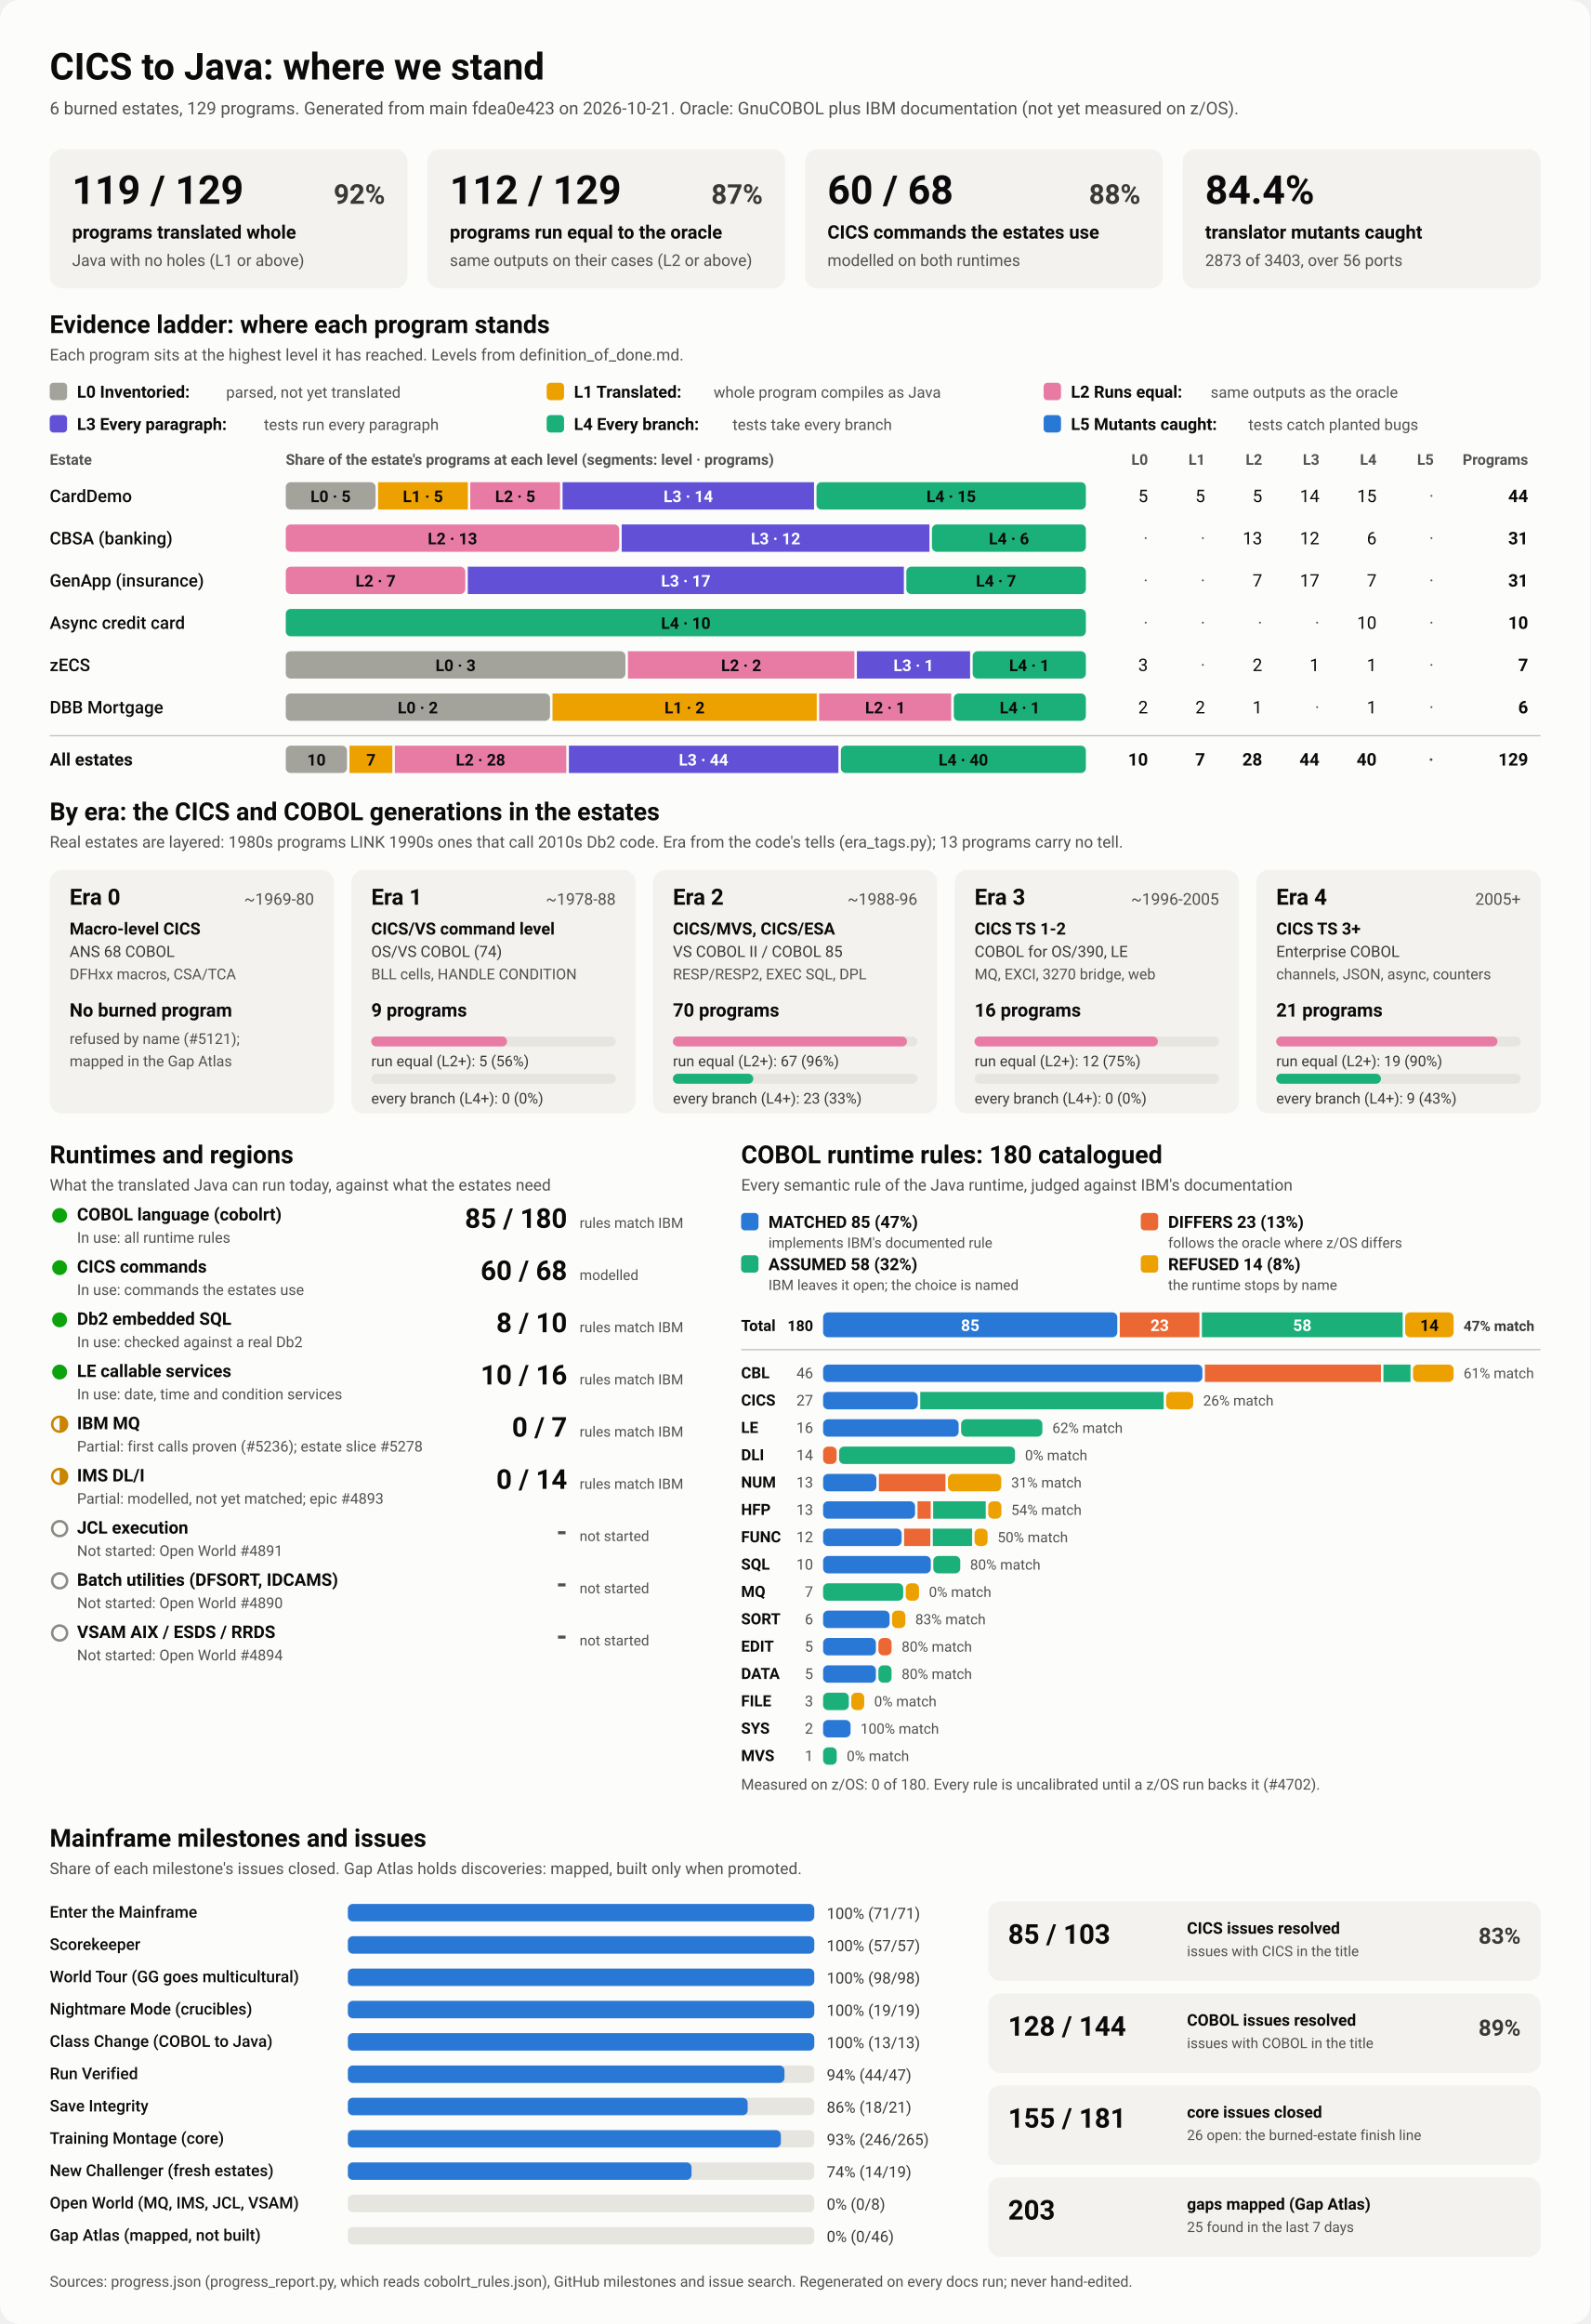
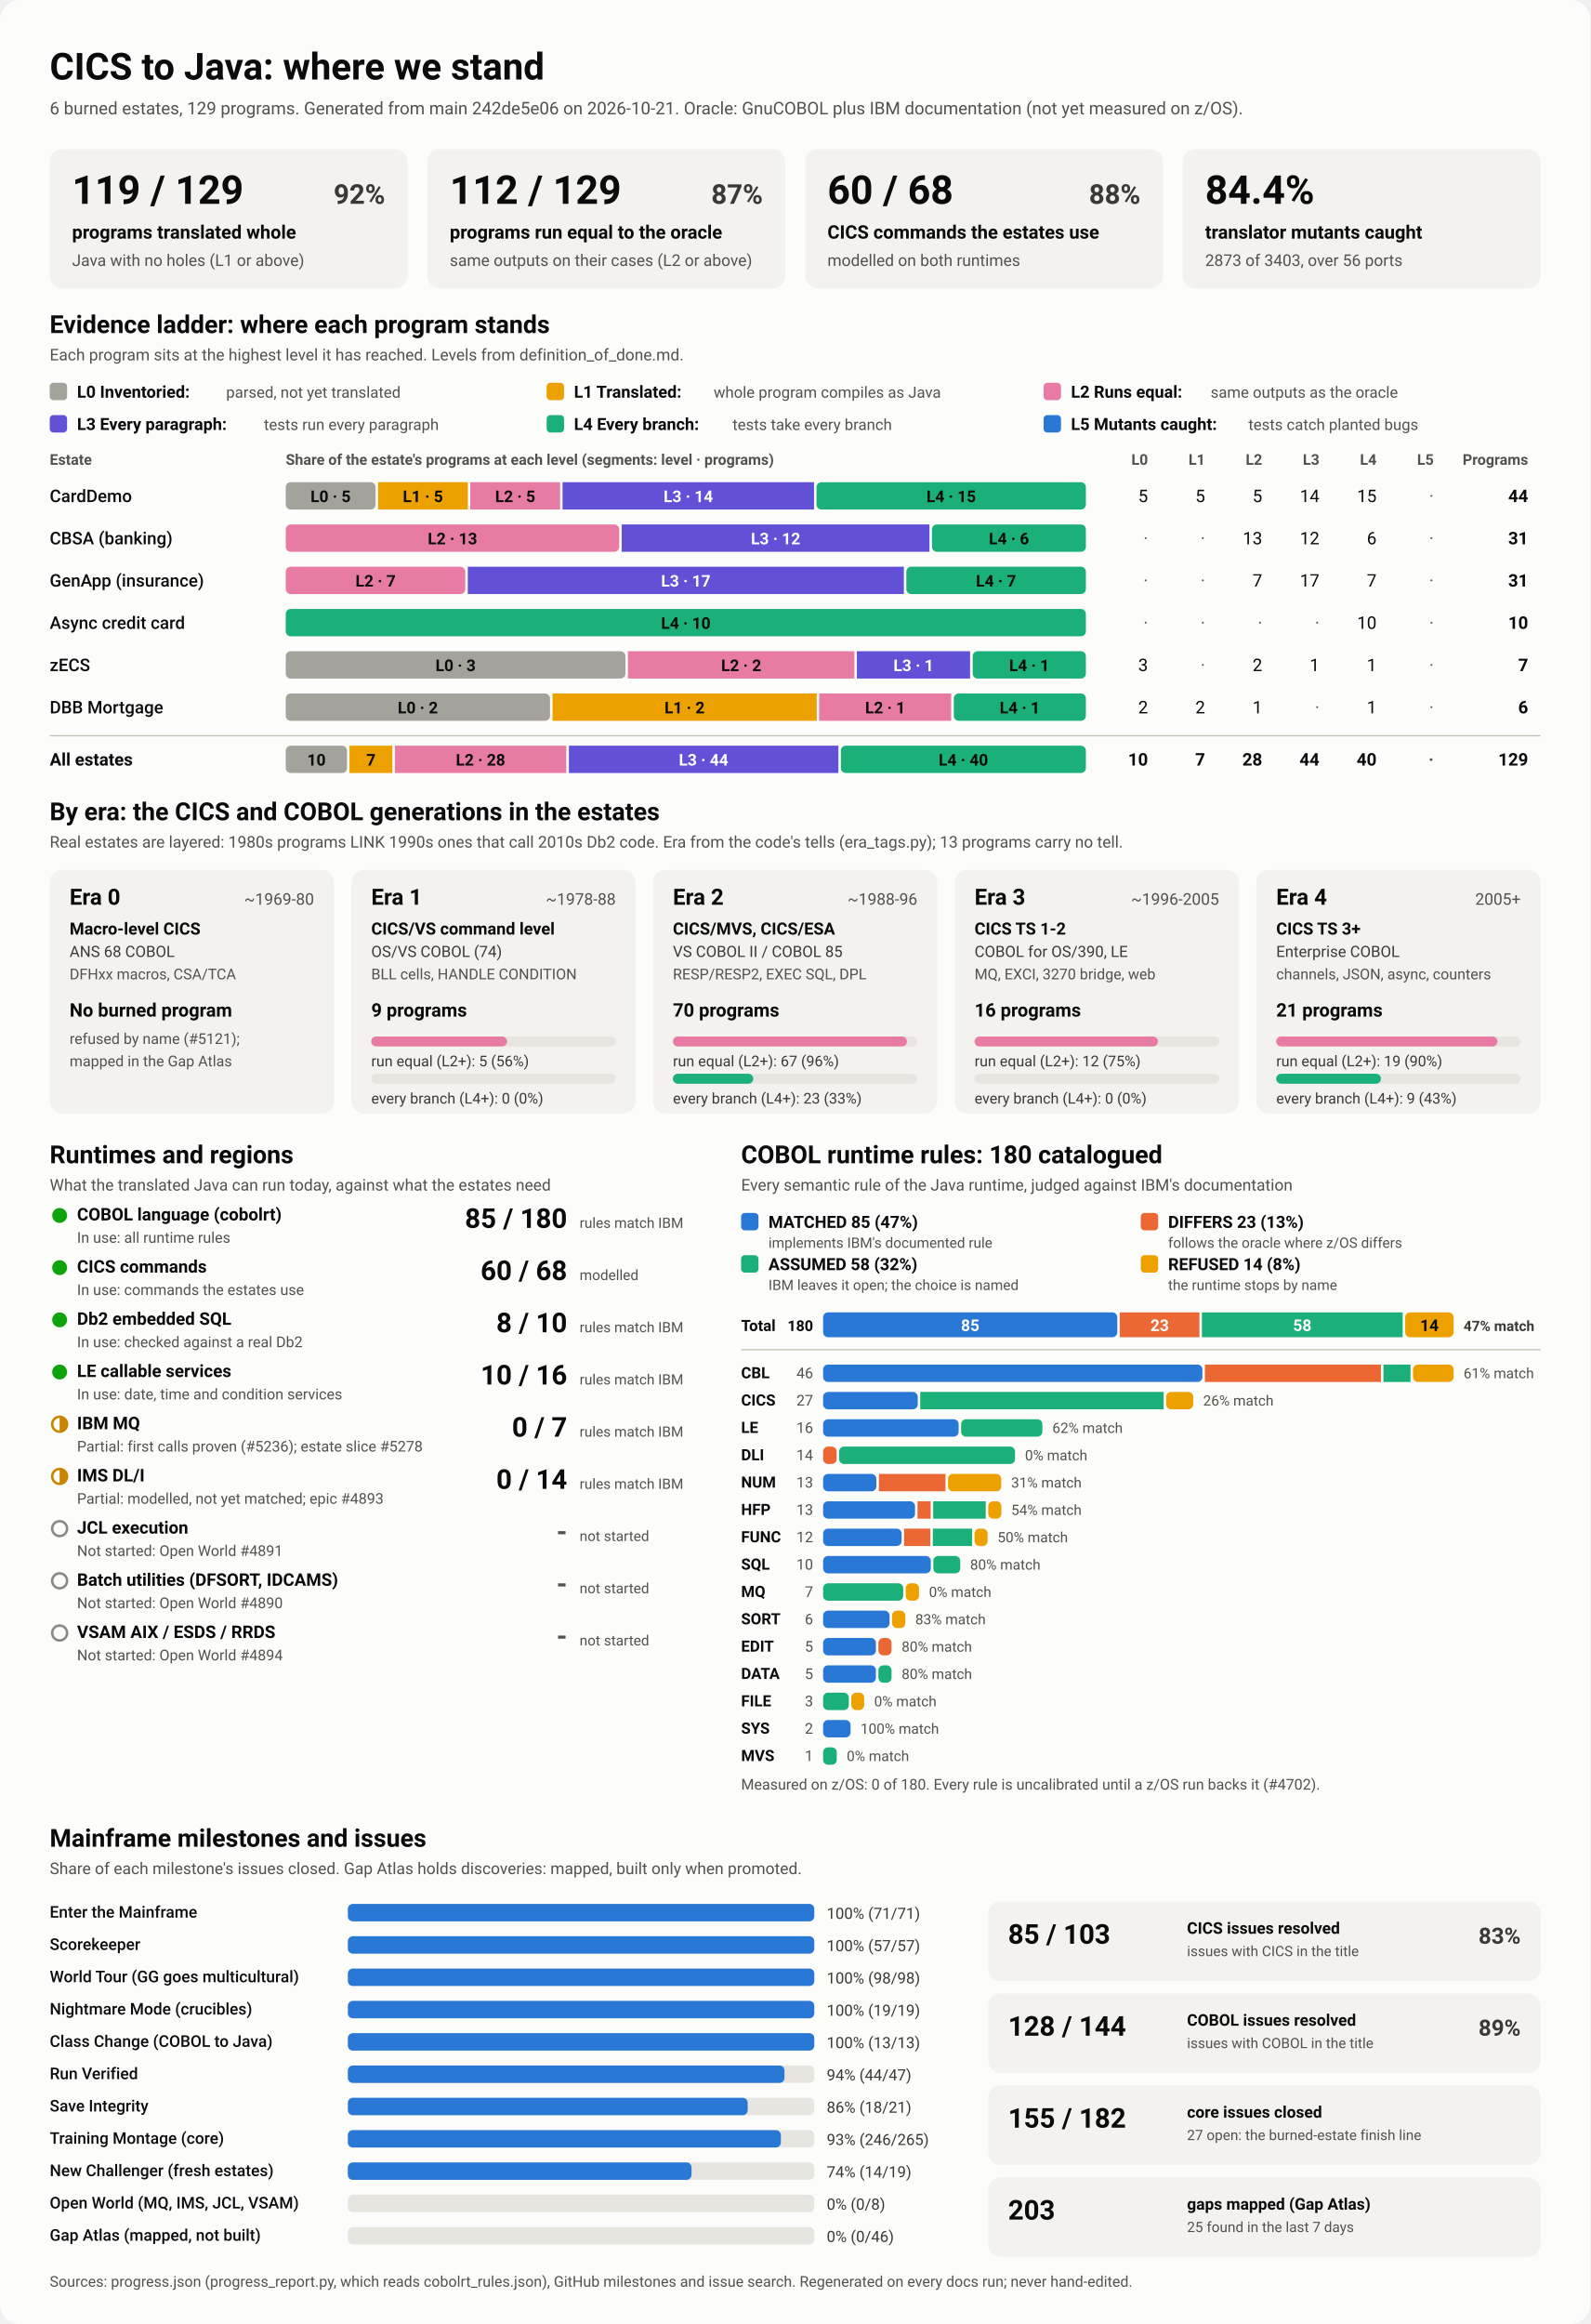
<svg xmlns="http://www.w3.org/2000/svg" viewBox="0 0 1280 1870" width="1280" height="1870" role="img" aria-labelledby="ttl">
  <style>
    svg { font-family: system-ui, -apple-system, 'Segoe UI', Roboto, Helvetica, Arial, sans-serif; }
    .bg { fill: #fcfcfb; }
    .card { fill: #f3f2ef; }
    .track { fill: #e6e5e0; }
    .rule { stroke: #c3c2b7; stroke-width: 1; }
    .t1 { fill: #0b0b0b; } .t2 { fill: #3a3936; } .t3 { fill: #52514e; }
    .on-dark { fill: #ffffff; } .on-light { fill: #0b0b0b; }
    .lv0 { fill: #a3a29b; } .lv1 { fill: #eda100; } .lv2 { fill: #e87ba4; } .lv3 { fill: #6250d6; } .lv4 { fill: #1baf7a; } .lv5 { fill: #2a78d6; } 
    .s0 { fill: #2a78d6; } .s1 { fill: #eb6834; } .s2 { fill: #1baf7a; } .s3 { fill: #eda100; } 
    .prog { fill: #2a78d6; }
    .st-good { fill: #0ca30c; } .st-warn { fill: none; stroke: #c98500; stroke-width: 2; }
    .st-warn-fill { fill: #c98500; } .st-none { fill: none; stroke: #8a8984; stroke-width: 2; }
    @media (prefers-color-scheme: dark) {
      .bg { fill: #1a1a19; } .card { fill: #242422; } .track { fill: #383835; } .rule { stroke: #52514e; }
      .t1 { fill: #f0efec; } .t2 { fill: #dddcd6; } .t3 { fill: #c3c2b7; }
      .on-light { fill: #0b0b0b; } .prog { fill: #3987e5; }
      .lv0 { fill: #6b6a64; } .lv1 { fill: #c98500; } .lv2 { fill: #d55181; } .lv3 { fill: #9085e9; } .lv4 { fill: #199e70; } .lv5 { fill: #3987e5; } 
      .s0 { fill: #3987e5; } .s1 { fill: #d95926; } .s2 { fill: #199e70; } .s3 { fill: #c98500; } 
    }
  </style>
  <rect class="bg" width="1280" height="1870" rx="16" />
  <text x="40.0" y="64.0" class="t1" font-size="30" font-weight="700" text-anchor="start">CICS to Java: where we stand</text>
-   <text x="40.0" y="92.0" class="t3" font-size="14" font-weight="400" text-anchor="start">6 burned estates, 129 programs. Generated from main fdea0e423 on 2026-10-21. Oracle: GnuCOBOL plus IBM documentation (not yet measured on z/OS).</text>
+   <text x="40.0" y="92.0" class="t3" font-size="14" font-weight="400" text-anchor="start">6 burned estates, 129 programs. Generated from main 242de5e06 on 2026-10-21. Oracle: GnuCOBOL plus IBM documentation (not yet measured on z/OS).</text>
  <rect x="40.0" y="120.0" width="288.0" height="112.0" rx="10" class="card" />
  <text x="58.0" y="164.0" class="t1" font-size="32" font-weight="700" text-anchor="start">119 / 129</text>
  <text x="310.0" y="164.0" class="t2" font-size="22" font-weight="600" text-anchor="end">92%</text>
  <text x="58.0" y="192.0" class="t1" font-size="15" font-weight="600" text-anchor="start">programs translated whole</text>
  <text x="58.0" y="214.0" class="t3" font-size="13" font-weight="400" text-anchor="start">Java with no holes (L1 or above)</text>
  <rect x="344.0" y="120.0" width="288.0" height="112.0" rx="10" class="card" />
  <text x="362.0" y="164.0" class="t1" font-size="32" font-weight="700" text-anchor="start">112 / 129</text>
  <text x="614.0" y="164.0" class="t2" font-size="22" font-weight="600" text-anchor="end">87%</text>
  <text x="362.0" y="192.0" class="t1" font-size="15" font-weight="600" text-anchor="start">programs run equal to the oracle</text>
  <text x="362.0" y="214.0" class="t3" font-size="13" font-weight="400" text-anchor="start">same outputs on their cases (L2 or above)</text>
  <rect x="648.0" y="120.0" width="288.0" height="112.0" rx="10" class="card" />
  <text x="666.0" y="164.0" class="t1" font-size="32" font-weight="700" text-anchor="start">60 / 68</text>
  <text x="918.0" y="164.0" class="t2" font-size="22" font-weight="600" text-anchor="end">88%</text>
  <text x="666.0" y="192.0" class="t1" font-size="15" font-weight="600" text-anchor="start">CICS commands the estates use</text>
  <text x="666.0" y="214.0" class="t3" font-size="13" font-weight="400" text-anchor="start">modelled on both runtimes</text>
  <rect x="952.0" y="120.0" width="288.0" height="112.0" rx="10" class="card" />
  <text x="970.0" y="164.0" class="t1" font-size="32" font-weight="700" text-anchor="start">84.4%</text>
  <text x="970.0" y="192.0" class="t1" font-size="15" font-weight="600" text-anchor="start">translator mutants caught</text>
  <text x="970.0" y="214.0" class="t3" font-size="13" font-weight="400" text-anchor="start">2873 of 3403, over 56 ports</text>
  <text x="40.0" y="268.0" class="t1" font-size="20" font-weight="700" text-anchor="start">Evidence ladder: where each program stands</text>
  <text x="40.0" y="290.0" class="t3" font-size="13" font-weight="400" text-anchor="start">Each program sits at the highest level it has reached. Levels from definition_of_done.md.</text>
  <rect x="40.0" y="308.0" width="14.0" height="14.0" rx="3" class="lv0" />
  <text x="62.0" y="320.0" class="t1" font-size="13.5" font-weight="600" text-anchor="start">L0 Inventoried:</text>
  <text x="182.0" y="320.0" class="t3" font-size="12.5" font-weight="400" text-anchor="start">parsed, not yet translated</text>
  <rect x="440.0" y="308.0" width="14.0" height="14.0" rx="3" class="lv1" />
  <text x="462.0" y="320.0" class="t1" font-size="13.5" font-weight="600" text-anchor="start">L1 Translated:</text>
  <text x="574.4" y="320.0" class="t3" font-size="12.5" font-weight="400" text-anchor="start">whole program compiles as Java</text>
  <rect x="840.0" y="308.0" width="14.0" height="14.0" rx="3" class="lv2" />
  <text x="862.0" y="320.0" class="t1" font-size="13.5" font-weight="600" text-anchor="start">L2 Runs equal:</text>
  <text x="974.4" y="320.0" class="t3" font-size="12.5" font-weight="400" text-anchor="start">same outputs as the oracle</text>
  <rect x="40.0" y="334.0" width="14.0" height="14.0" rx="3" class="lv3" />
  <text x="62.0" y="346.0" class="t1" font-size="13.5" font-weight="600" text-anchor="start">L3 Every paragraph:</text>
  <text x="212.4" y="346.0" class="t3" font-size="12.5" font-weight="400" text-anchor="start">tests run every paragraph</text>
  <rect x="440.0" y="334.0" width="14.0" height="14.0" rx="3" class="lv4" />
  <text x="462.0" y="346.0" class="t1" font-size="13.5" font-weight="600" text-anchor="start">L4 Every branch:</text>
  <text x="589.6" y="346.0" class="t3" font-size="12.5" font-weight="400" text-anchor="start">tests take every branch</text>
  <rect x="840.0" y="334.0" width="14.0" height="14.0" rx="3" class="lv5" />
  <text x="862.0" y="346.0" class="t1" font-size="13.5" font-weight="600" text-anchor="start">L5 Mutants caught:</text>
  <text x="1004.8" y="346.0" class="t3" font-size="12.5" font-weight="400" text-anchor="start">tests catch planted bugs</text>
  <text x="40.0" y="374.0" class="t3" font-size="12" font-weight="600" text-anchor="start">Estate</text>
  <text x="230.0" y="374.0" class="t3" font-size="12" font-weight="600" text-anchor="start">Share of the estate's programs at each level (segments: level · programs)</text>
  <text x="924.0" y="374.0" class="t3" font-size="12" font-weight="600" text-anchor="end">L0</text>
  <text x="970.0" y="374.0" class="t3" font-size="12" font-weight="600" text-anchor="end">L1</text>
  <text x="1016.0" y="374.0" class="t3" font-size="12" font-weight="600" text-anchor="end">L2</text>
  <text x="1062.0" y="374.0" class="t3" font-size="12" font-weight="600" text-anchor="end">L3</text>
  <text x="1108.0" y="374.0" class="t3" font-size="12" font-weight="600" text-anchor="end">L4</text>
  <text x="1154.0" y="374.0" class="t3" font-size="12" font-weight="600" text-anchor="end">L5</text>
  <text x="1230.0" y="374.0" class="t3" font-size="12" font-weight="600" text-anchor="end">Programs</text>
  <text x="40.0" y="404.0" class="t1" font-size="14" font-weight="500" text-anchor="start">CardDemo</text>
  <rect x="230.0" y="388.0" width="72.3" height="22.0" rx="4" class="lv0" />
  <text x="266.1" y="404.0" class="on-light" font-size="13" font-weight="600" text-anchor="middle">L0 · 5</text>
  <rect x="304.3" y="388.0" width="72.3" height="22.0" rx="0" class="lv1" />
  <text x="340.4" y="404.0" class="on-light" font-size="13" font-weight="600" text-anchor="middle">L1 · 5</text>
  <rect x="378.5" y="388.0" width="72.3" height="22.0" rx="0" class="lv2" />
  <text x="414.7" y="404.0" class="on-light" font-size="13" font-weight="600" text-anchor="middle">L2 · 5</text>
  <rect x="452.8" y="388.0" width="202.4" height="22.0" rx="0" class="lv3" />
  <text x="554.0" y="404.0" class="on-dark" font-size="13" font-weight="600" text-anchor="middle">L3 · 14</text>
  <rect x="657.2" y="388.0" width="216.8" height="22.0" rx="4" class="lv4" />
  <text x="765.6" y="404.0" class="on-light" font-size="13" font-weight="600" text-anchor="middle">L4 · 15</text>
  <text x="924.0" y="404.0" class="t1" font-size="14" font-weight="400" text-anchor="end">5</text>
  <text x="970.0" y="404.0" class="t1" font-size="14" font-weight="400" text-anchor="end">5</text>
  <text x="1016.0" y="404.0" class="t1" font-size="14" font-weight="400" text-anchor="end">5</text>
  <text x="1062.0" y="404.0" class="t1" font-size="14" font-weight="400" text-anchor="end">14</text>
  <text x="1108.0" y="404.0" class="t1" font-size="14" font-weight="400" text-anchor="end">15</text>
  <text x="1154.0" y="404.0" class="t3" font-size="14" font-weight="400" text-anchor="end">·</text>
  <text x="1230.0" y="404.0" class="t1" font-size="14" font-weight="700" text-anchor="end">44</text>
  <text x="40.0" y="438.0" class="t1" font-size="14" font-weight="500" text-anchor="start">CBSA (banking)</text>
  <rect x="230.0" y="422.0" width="268.4" height="22.0" rx="4" class="lv2" />
  <text x="364.2" y="438.0" class="on-light" font-size="13" font-weight="600" text-anchor="middle">L2 · 13</text>
  <rect x="500.4" y="422.0" width="247.7" height="22.0" rx="0" class="lv3" />
  <text x="624.3" y="438.0" class="on-dark" font-size="13" font-weight="600" text-anchor="middle">L3 · 12</text>
  <rect x="750.1" y="422.0" width="123.9" height="22.0" rx="4" class="lv4" />
  <text x="812.1" y="438.0" class="on-light" font-size="13" font-weight="600" text-anchor="middle">L4 · 6</text>
  <text x="924.0" y="438.0" class="t3" font-size="14" font-weight="400" text-anchor="end">·</text>
  <text x="970.0" y="438.0" class="t3" font-size="14" font-weight="400" text-anchor="end">·</text>
  <text x="1016.0" y="438.0" class="t1" font-size="14" font-weight="400" text-anchor="end">13</text>
  <text x="1062.0" y="438.0" class="t1" font-size="14" font-weight="400" text-anchor="end">12</text>
  <text x="1108.0" y="438.0" class="t1" font-size="14" font-weight="400" text-anchor="end">6</text>
  <text x="1154.0" y="438.0" class="t3" font-size="14" font-weight="400" text-anchor="end">·</text>
  <text x="1230.0" y="438.0" class="t1" font-size="14" font-weight="700" text-anchor="end">31</text>
  <text x="40.0" y="472.0" class="t1" font-size="14" font-weight="500" text-anchor="start">GenApp (insurance)</text>
  <rect x="230.0" y="456.0" width="144.5" height="22.0" rx="4" class="lv2" />
  <text x="302.3" y="472.0" class="on-light" font-size="13" font-weight="600" text-anchor="middle">L2 · 7</text>
  <rect x="376.5" y="456.0" width="351.0" height="22.0" rx="0" class="lv3" />
  <text x="552.0" y="472.0" class="on-dark" font-size="13" font-weight="600" text-anchor="middle">L3 · 17</text>
  <rect x="729.5" y="456.0" width="144.5" height="22.0" rx="4" class="lv4" />
  <text x="801.7" y="472.0" class="on-light" font-size="13" font-weight="600" text-anchor="middle">L4 · 7</text>
  <text x="924.0" y="472.0" class="t3" font-size="14" font-weight="400" text-anchor="end">·</text>
  <text x="970.0" y="472.0" class="t3" font-size="14" font-weight="400" text-anchor="end">·</text>
  <text x="1016.0" y="472.0" class="t1" font-size="14" font-weight="400" text-anchor="end">7</text>
  <text x="1062.0" y="472.0" class="t1" font-size="14" font-weight="400" text-anchor="end">17</text>
  <text x="1108.0" y="472.0" class="t1" font-size="14" font-weight="400" text-anchor="end">7</text>
  <text x="1154.0" y="472.0" class="t3" font-size="14" font-weight="400" text-anchor="end">·</text>
  <text x="1230.0" y="472.0" class="t1" font-size="14" font-weight="700" text-anchor="end">31</text>
  <text x="40.0" y="506.0" class="t1" font-size="14" font-weight="500" text-anchor="start">Async credit card</text>
  <rect x="230.0" y="490.0" width="644.0" height="22.0" rx="4" class="lv4" />
  <text x="552.0" y="506.0" class="on-light" font-size="13" font-weight="600" text-anchor="middle">L4 · 10</text>
  <text x="924.0" y="506.0" class="t3" font-size="14" font-weight="400" text-anchor="end">·</text>
  <text x="970.0" y="506.0" class="t3" font-size="14" font-weight="400" text-anchor="end">·</text>
  <text x="1016.0" y="506.0" class="t3" font-size="14" font-weight="400" text-anchor="end">·</text>
  <text x="1062.0" y="506.0" class="t3" font-size="14" font-weight="400" text-anchor="end">·</text>
  <text x="1108.0" y="506.0" class="t1" font-size="14" font-weight="400" text-anchor="end">10</text>
  <text x="1154.0" y="506.0" class="t3" font-size="14" font-weight="400" text-anchor="end">·</text>
  <text x="1230.0" y="506.0" class="t1" font-size="14" font-weight="700" text-anchor="end">10</text>
  <text x="40.0" y="540.0" class="t1" font-size="14" font-weight="500" text-anchor="start">zECS</text>
  <rect x="230.0" y="524.0" width="273.4" height="22.0" rx="4" class="lv0" />
  <text x="366.7" y="540.0" class="on-light" font-size="13" font-weight="600" text-anchor="middle">L0 · 3</text>
  <rect x="505.4" y="524.0" width="182.3" height="22.0" rx="0" class="lv2" />
  <text x="596.6" y="540.0" class="on-light" font-size="13" font-weight="600" text-anchor="middle">L2 · 2</text>
  <rect x="689.7" y="524.0" width="91.1" height="22.0" rx="0" class="lv3" />
  <text x="735.3" y="540.0" class="on-dark" font-size="13" font-weight="600" text-anchor="middle">L3 · 1</text>
  <rect x="782.9" y="524.0" width="91.1" height="22.0" rx="4" class="lv4" />
  <text x="828.4" y="540.0" class="on-light" font-size="13" font-weight="600" text-anchor="middle">L4 · 1</text>
  <text x="924.0" y="540.0" class="t1" font-size="14" font-weight="400" text-anchor="end">3</text>
  <text x="970.0" y="540.0" class="t3" font-size="14" font-weight="400" text-anchor="end">·</text>
  <text x="1016.0" y="540.0" class="t1" font-size="14" font-weight="400" text-anchor="end">2</text>
  <text x="1062.0" y="540.0" class="t1" font-size="14" font-weight="400" text-anchor="end">1</text>
  <text x="1108.0" y="540.0" class="t1" font-size="14" font-weight="400" text-anchor="end">1</text>
  <text x="1154.0" y="540.0" class="t3" font-size="14" font-weight="400" text-anchor="end">·</text>
  <text x="1230.0" y="540.0" class="t1" font-size="14" font-weight="700" text-anchor="end">7</text>
  <text x="40.0" y="574.0" class="t1" font-size="14" font-weight="500" text-anchor="start">DBB Mortgage</text>
  <rect x="230.0" y="558.0" width="212.7" height="22.0" rx="4" class="lv0" />
  <text x="336.3" y="574.0" class="on-light" font-size="13" font-weight="600" text-anchor="middle">L0 · 2</text>
  <rect x="444.7" y="558.0" width="212.7" height="22.0" rx="0" class="lv1" />
  <text x="551.0" y="574.0" class="on-light" font-size="13" font-weight="600" text-anchor="middle">L1 · 2</text>
  <rect x="659.3" y="558.0" width="106.3" height="22.0" rx="0" class="lv2" />
  <text x="712.5" y="574.0" class="on-light" font-size="13" font-weight="600" text-anchor="middle">L2 · 1</text>
  <rect x="767.7" y="558.0" width="106.3" height="22.0" rx="4" class="lv4" />
  <text x="820.8" y="574.0" class="on-light" font-size="13" font-weight="600" text-anchor="middle">L4 · 1</text>
  <text x="924.0" y="574.0" class="t1" font-size="14" font-weight="400" text-anchor="end">2</text>
  <text x="970.0" y="574.0" class="t1" font-size="14" font-weight="400" text-anchor="end">2</text>
  <text x="1016.0" y="574.0" class="t1" font-size="14" font-weight="400" text-anchor="end">1</text>
  <text x="1062.0" y="574.0" class="t3" font-size="14" font-weight="400" text-anchor="end">·</text>
  <text x="1108.0" y="574.0" class="t1" font-size="14" font-weight="400" text-anchor="end">1</text>
  <text x="1154.0" y="574.0" class="t3" font-size="14" font-weight="400" text-anchor="end">·</text>
  <text x="1230.0" y="574.0" class="t1" font-size="14" font-weight="700" text-anchor="end">6</text>
  <line x1="40" x2="1240" y1="592" y2="592" class="rule" />
  <text x="40.0" y="616.0" class="t1" font-size="14" font-weight="700" text-anchor="start">All estates</text>
  <rect x="230.0" y="600.0" width="49.3" height="22.0" rx="4" class="lv0" />
  <text x="254.7" y="616.0" class="on-light" font-size="13" font-weight="600" text-anchor="middle">10</text>
  <rect x="281.3" y="600.0" width="34.5" height="22.0" rx="0" class="lv1" />
  <text x="298.6" y="616.0" class="on-light" font-size="13" font-weight="600" text-anchor="middle">7</text>
  <rect x="317.8" y="600.0" width="138.0" height="22.0" rx="0" class="lv2" />
  <text x="386.8" y="616.0" class="on-light" font-size="13" font-weight="600" text-anchor="middle">L2 · 28</text>
  <rect x="457.9" y="600.0" width="216.9" height="22.0" rx="0" class="lv3" />
  <text x="566.3" y="616.0" class="on-dark" font-size="13" font-weight="600" text-anchor="middle">L3 · 44</text>
  <rect x="676.8" y="600.0" width="197.2" height="22.0" rx="4" class="lv4" />
  <text x="775.4" y="616.0" class="on-light" font-size="13" font-weight="600" text-anchor="middle">L4 · 40</text>
  <text x="924.0" y="616.0" class="t1" font-size="14" font-weight="700" text-anchor="end">10</text>
  <text x="970.0" y="616.0" class="t1" font-size="14" font-weight="700" text-anchor="end">7</text>
  <text x="1016.0" y="616.0" class="t1" font-size="14" font-weight="700" text-anchor="end">28</text>
  <text x="1062.0" y="616.0" class="t1" font-size="14" font-weight="700" text-anchor="end">44</text>
  <text x="1108.0" y="616.0" class="t1" font-size="14" font-weight="700" text-anchor="end">40</text>
  <text x="1154.0" y="616.0" class="t3" font-size="14" font-weight="700" text-anchor="end">·</text>
  <text x="1230.0" y="616.0" class="t1" font-size="14" font-weight="700" text-anchor="end">129</text>
  <text x="40.0" y="660.0" class="t1" font-size="20" font-weight="700" text-anchor="start">By era: the CICS and COBOL generations in the estates</text>
  <text x="40.0" y="682.0" class="t3" font-size="13" font-weight="400" text-anchor="start">Real estates are layered: 1980s programs LINK 1990s ones that call 2010s Db2 code. Era from the code's tells (era_tags.py); 13 programs carry no tell.</text>
  <rect x="40.0" y="700.0" width="228.8" height="196.0" rx="10" class="card" />
  <text x="56.0" y="728.0" class="t1" font-size="18" font-weight="700" text-anchor="start">Era 0</text>
  <text x="252.8" y="728.0" class="t3" font-size="13" font-weight="400" text-anchor="end">~1969-80</text>
  <text x="56.0" y="752.0" class="t1" font-size="13.5" font-weight="600" text-anchor="start">Macro-level CICS</text>
  <text x="56.0" y="770.0" class="t2" font-size="12.5" font-weight="400" text-anchor="start">ANS 68 COBOL</text>
  <text x="56.0" y="788.0" class="t3" font-size="12" font-weight="400" text-anchor="start">DFHxx macros, CSA/TCA</text>
  <text x="56.0" y="818.0" class="t1" font-size="15" font-weight="700" text-anchor="start">No burned program</text>
  <text x="56.0" y="840.0" class="t3" font-size="12" font-weight="400" text-anchor="start">refused by name (#5121);</text>
  <text x="56.0" y="858.0" class="t3" font-size="12" font-weight="400" text-anchor="start">mapped in the Gap Atlas</text>
  <rect x="282.8" y="700.0" width="228.8" height="196.0" rx="10" class="card" />
  <text x="298.8" y="728.0" class="t1" font-size="18" font-weight="700" text-anchor="start">Era 1</text>
  <text x="495.6" y="728.0" class="t3" font-size="13" font-weight="400" text-anchor="end">~1978-88</text>
  <text x="298.8" y="752.0" class="t1" font-size="13.5" font-weight="600" text-anchor="start">CICS/VS command level</text>
  <text x="298.8" y="770.0" class="t2" font-size="12.5" font-weight="400" text-anchor="start">OS/VS COBOL (74)</text>
  <text x="298.8" y="788.0" class="t3" font-size="12" font-weight="400" text-anchor="start">BLL cells, HANDLE CONDITION</text>
  <text x="298.8" y="818.0" class="t1" font-size="15" font-weight="700" text-anchor="start">9 programs</text>
  <rect x="298.8" y="834.0" width="196.8" height="8.0" rx="4" class="track" />
  <rect x="298.8" y="834.0" width="109.3" height="8.0" rx="4" class="lv2" />
  <text x="298.8" y="858.0" class="t2" font-size="12" font-weight="400" text-anchor="start">run equal (L2+): 5 (56%)</text>
  <rect x="298.8" y="864.0" width="196.8" height="8.0" rx="4" class="track" />
  <text x="298.8" y="888.0" class="t2" font-size="12" font-weight="400" text-anchor="start">every branch (L4+): 0 (0%)</text>
  <rect x="525.6" y="700.0" width="228.8" height="196.0" rx="10" class="card" />
  <text x="541.6" y="728.0" class="t1" font-size="18" font-weight="700" text-anchor="start">Era 2</text>
  <text x="738.4" y="728.0" class="t3" font-size="13" font-weight="400" text-anchor="end">~1988-96</text>
  <text x="541.6" y="752.0" class="t1" font-size="13.5" font-weight="600" text-anchor="start">CICS/MVS, CICS/ESA</text>
  <text x="541.6" y="770.0" class="t2" font-size="12.5" font-weight="400" text-anchor="start">VS COBOL II / COBOL 85</text>
  <text x="541.6" y="788.0" class="t3" font-size="12" font-weight="400" text-anchor="start">RESP/RESP2, EXEC SQL, DPL</text>
  <text x="541.6" y="818.0" class="t1" font-size="15" font-weight="700" text-anchor="start">70 programs</text>
  <rect x="541.6" y="834.0" width="196.8" height="8.0" rx="4" class="track" />
  <rect x="541.6" y="834.0" width="188.4" height="8.0" rx="4" class="lv2" />
  <text x="541.6" y="858.0" class="t2" font-size="12" font-weight="400" text-anchor="start">run equal (L2+): 67 (96%)</text>
  <rect x="541.6" y="864.0" width="196.8" height="8.0" rx="4" class="track" />
  <rect x="541.6" y="864.0" width="64.7" height="8.0" rx="4" class="lv4" />
  <text x="541.6" y="888.0" class="t2" font-size="12" font-weight="400" text-anchor="start">every branch (L4+): 23 (33%)</text>
  <rect x="768.4" y="700.0" width="228.8" height="196.0" rx="10" class="card" />
  <text x="784.4" y="728.0" class="t1" font-size="18" font-weight="700" text-anchor="start">Era 3</text>
  <text x="981.2" y="728.0" class="t3" font-size="13" font-weight="400" text-anchor="end">~1996-2005</text>
  <text x="784.4" y="752.0" class="t1" font-size="13.5" font-weight="600" text-anchor="start">CICS TS 1-2</text>
  <text x="784.4" y="770.0" class="t2" font-size="12.5" font-weight="400" text-anchor="start">COBOL for OS/390, LE</text>
  <text x="784.4" y="788.0" class="t3" font-size="12" font-weight="400" text-anchor="start">MQ, EXCI, 3270 bridge, web</text>
  <text x="784.4" y="818.0" class="t1" font-size="15" font-weight="700" text-anchor="start">16 programs</text>
  <rect x="784.4" y="834.0" width="196.8" height="8.0" rx="4" class="track" />
  <rect x="784.4" y="834.0" width="147.6" height="8.0" rx="4" class="lv2" />
  <text x="784.4" y="858.0" class="t2" font-size="12" font-weight="400" text-anchor="start">run equal (L2+): 12 (75%)</text>
  <rect x="784.4" y="864.0" width="196.8" height="8.0" rx="4" class="track" />
  <text x="784.4" y="888.0" class="t2" font-size="12" font-weight="400" text-anchor="start">every branch (L4+): 0 (0%)</text>
  <rect x="1011.2" y="700.0" width="228.8" height="196.0" rx="10" class="card" />
  <text x="1027.2" y="728.0" class="t1" font-size="18" font-weight="700" text-anchor="start">Era 4</text>
  <text x="1224.0" y="728.0" class="t3" font-size="13" font-weight="400" text-anchor="end">2005+</text>
  <text x="1027.2" y="752.0" class="t1" font-size="13.5" font-weight="600" text-anchor="start">CICS TS 3+</text>
  <text x="1027.2" y="770.0" class="t2" font-size="12.5" font-weight="400" text-anchor="start">Enterprise COBOL</text>
  <text x="1027.2" y="788.0" class="t3" font-size="12" font-weight="400" text-anchor="start">channels, JSON, async, counters</text>
  <text x="1027.2" y="818.0" class="t1" font-size="15" font-weight="700" text-anchor="start">21 programs</text>
  <rect x="1027.2" y="834.0" width="196.8" height="8.0" rx="4" class="track" />
  <rect x="1027.2" y="834.0" width="178.1" height="8.0" rx="4" class="lv2" />
  <text x="1027.2" y="858.0" class="t2" font-size="12" font-weight="400" text-anchor="start">run equal (L2+): 19 (90%)</text>
  <rect x="1027.2" y="864.0" width="196.8" height="8.0" rx="4" class="track" />
  <rect x="1027.2" y="864.0" width="84.3" height="8.0" rx="4" class="lv4" />
  <text x="1027.2" y="888.0" class="t2" font-size="12" font-weight="400" text-anchor="start">every branch (L4+): 9 (43%)</text>
  <text x="40.0" y="936.0" class="t1" font-size="20" font-weight="700" text-anchor="start">Runtimes and regions</text>
  <text x="40.0" y="958.0" class="t3" font-size="13" font-weight="400" text-anchor="start">What the translated Java can run today, against what the estates need</text>
  <circle cx="48" cy="978" r="6" class="st-good" />
  <text x="62.0" y="982.0" class="t1" font-size="14" font-weight="600" text-anchor="start">COBOL language (cobolrt)</text>
  <text x="62.0" y="1000.0" class="t3" font-size="12" font-weight="400" text-anchor="start">In use: all runtime rules</text>
  <text x="456.5" y="988.0" class="t1" font-size="22" font-weight="700" text-anchor="end">85 / 180</text>
  <text x="466.5" y="988.0" class="t3" font-size="11.5" font-weight="400" text-anchor="start">rules match IBM</text>
  <circle cx="48" cy="1020" r="6" class="st-good" />
  <text x="62.0" y="1024.0" class="t1" font-size="14" font-weight="600" text-anchor="start">CICS commands</text>
  <text x="62.0" y="1042.0" class="t3" font-size="12" font-weight="400" text-anchor="start">In use: commands the estates use</text>
  <text x="456.5" y="1030.0" class="t1" font-size="22" font-weight="700" text-anchor="end">60 / 68</text>
  <text x="466.5" y="1030.0" class="t3" font-size="11.5" font-weight="400" text-anchor="start">modelled</text>
  <circle cx="48" cy="1062" r="6" class="st-good" />
  <text x="62.0" y="1066.0" class="t1" font-size="14" font-weight="600" text-anchor="start">Db2 embedded SQL</text>
  <text x="62.0" y="1084.0" class="t3" font-size="12" font-weight="400" text-anchor="start">In use: checked against a real Db2</text>
  <text x="456.5" y="1072.0" class="t1" font-size="22" font-weight="700" text-anchor="end">8 / 10</text>
  <text x="466.5" y="1072.0" class="t3" font-size="11.5" font-weight="400" text-anchor="start">rules match IBM</text>
  <circle cx="48" cy="1104" r="6" class="st-good" />
  <text x="62.0" y="1108.0" class="t1" font-size="14" font-weight="600" text-anchor="start">LE callable services</text>
  <text x="62.0" y="1126.0" class="t3" font-size="12" font-weight="400" text-anchor="start">In use: date, time and condition services</text>
  <text x="456.5" y="1114.0" class="t1" font-size="22" font-weight="700" text-anchor="end">10 / 16</text>
  <text x="466.5" y="1114.0" class="t3" font-size="11.5" font-weight="400" text-anchor="start">rules match IBM</text>
  <circle cx="48" cy="1146" r="6" class="st-warn" />
  <path d="M 48 1140 A 6 6 0 0 1 48 1152 Z" class="st-warn-fill" />
  <text x="62.0" y="1150.0" class="t1" font-size="14" font-weight="600" text-anchor="start">IBM MQ</text>
  <text x="62.0" y="1168.0" class="t3" font-size="12" font-weight="400" text-anchor="start">Partial: first calls proven (#5236); estate slice #5278</text>
  <text x="456.5" y="1156.0" class="t1" font-size="22" font-weight="700" text-anchor="end">0 / 7</text>
  <text x="466.5" y="1156.0" class="t3" font-size="11.5" font-weight="400" text-anchor="start">rules match IBM</text>
  <circle cx="48" cy="1188" r="6" class="st-warn" />
  <path d="M 48 1182 A 6 6 0 0 1 48 1194 Z" class="st-warn-fill" />
  <text x="62.0" y="1192.0" class="t1" font-size="14" font-weight="600" text-anchor="start">IMS DL/I</text>
  <text x="62.0" y="1210.0" class="t3" font-size="12" font-weight="400" text-anchor="start">Partial: modelled, not yet matched; epic #4893</text>
  <text x="456.5" y="1198.0" class="t1" font-size="22" font-weight="700" text-anchor="end">0 / 14</text>
  <text x="466.5" y="1198.0" class="t3" font-size="11.5" font-weight="400" text-anchor="start">rules match IBM</text>
  <circle cx="48" cy="1230" r="6" class="st-none" />
  <text x="62.0" y="1234.0" class="t1" font-size="14" font-weight="600" text-anchor="start">JCL execution</text>
  <text x="62.0" y="1252.0" class="t3" font-size="12" font-weight="400" text-anchor="start">Not started: Open World #4891</text>
  <text x="456.5" y="1240.0" class="t3" font-size="22" font-weight="700" text-anchor="end">-</text>
  <text x="466.5" y="1240.0" class="t3" font-size="11.5" font-weight="400" text-anchor="start">not started</text>
  <circle cx="48" cy="1272" r="6" class="st-none" />
  <text x="62.0" y="1276.0" class="t1" font-size="14" font-weight="600" text-anchor="start">Batch utilities (DFSORT, IDCAMS)</text>
  <text x="62.0" y="1294.0" class="t3" font-size="12" font-weight="400" text-anchor="start">Not started: Open World #4890</text>
  <text x="456.5" y="1282.0" class="t3" font-size="22" font-weight="700" text-anchor="end">-</text>
  <text x="466.5" y="1282.0" class="t3" font-size="11.5" font-weight="400" text-anchor="start">not started</text>
  <circle cx="48" cy="1314" r="6" class="st-none" />
  <text x="62.0" y="1318.0" class="t1" font-size="14" font-weight="600" text-anchor="start">VSAM AIX / ESDS / RRDS</text>
  <text x="62.0" y="1336.0" class="t3" font-size="12" font-weight="400" text-anchor="start">Not started: Open World #4894</text>
  <text x="456.5" y="1324.0" class="t3" font-size="22" font-weight="700" text-anchor="end">-</text>
  <text x="466.5" y="1324.0" class="t3" font-size="11.5" font-weight="400" text-anchor="start">not started</text>
  <text x="596.5" y="936.0" class="t1" font-size="20" font-weight="700" text-anchor="start">COBOL runtime rules: 180 catalogued</text>
  <text x="596.5" y="958.0" class="t3" font-size="13" font-weight="400" text-anchor="start">Every semantic rule of the Java runtime, judged against IBM's documentation</text>
  <rect x="596.5" y="976.0" width="14.0" height="14.0" rx="3" class="s0" />
  <text x="618.5" y="988.0" class="t1" font-size="13.5" font-weight="600" text-anchor="start">MATCHED  85 (47%)</text>
  <text x="618.5" y="1004.0" class="t3" font-size="11.5" font-weight="400" text-anchor="start">implements IBM's documented rule</text>
  <rect x="918.2" y="976.0" width="14.0" height="14.0" rx="3" class="s1" />
  <text x="940.2" y="988.0" class="t1" font-size="13.5" font-weight="600" text-anchor="start">DIFFERS  23 (13%)</text>
  <text x="940.2" y="1004.0" class="t3" font-size="11.5" font-weight="400" text-anchor="start">follows the oracle where z/OS differs</text>
  <rect x="596.5" y="1010.0" width="14.0" height="14.0" rx="3" class="s2" />
  <text x="618.5" y="1022.0" class="t1" font-size="13.5" font-weight="600" text-anchor="start">ASSUMED  58 (32%)</text>
  <text x="618.5" y="1038.0" class="t3" font-size="11.5" font-weight="400" text-anchor="start">IBM leaves it open; the choice is named</text>
  <rect x="918.2" y="1010.0" width="14.0" height="14.0" rx="3" class="s3" />
  <text x="940.2" y="1022.0" class="t1" font-size="13.5" font-weight="600" text-anchor="start">REFUSED  14 (8%)</text>
  <text x="940.2" y="1038.0" class="t3" font-size="11.5" font-weight="400" text-anchor="start">the runtime stops by name</text>
  <text x="596.5" y="1071.0" class="t1" font-size="12.5" font-weight="700" text-anchor="start">Total</text>
  <text x="654.5" y="1071.0" class="t1" font-size="12" font-weight="700" text-anchor="end">180</text>
  <rect x="662.5" y="1056.0" width="236.8" height="20.0" rx="4" class="s0" />
  <text x="780.9" y="1071.0" class="on-dark" font-size="13" font-weight="600" text-anchor="middle">85</text>
  <rect x="901.3" y="1056.0" width="64.1" height="20.0" rx="0" class="s1" />
  <text x="933.4" y="1071.0" class="on-dark" font-size="13" font-weight="600" text-anchor="middle">23</text>
  <rect x="967.4" y="1056.0" width="161.6" height="20.0" rx="0" class="s2" />
  <text x="1048.2" y="1071.0" class="on-dark" font-size="13" font-weight="600" text-anchor="middle">58</text>
  <rect x="1131.0" y="1056.0" width="39.0" height="20.0" rx="4" class="s3" />
  <text x="1150.5" y="1071.0" class="on-light" font-size="13" font-weight="600" text-anchor="middle">14</text>
  <text x="1178.0" y="1071.0" class="t2" font-size="11.5" font-weight="600" text-anchor="start">47% match</text>
  <line x1="596.5" x2="1240.0" y1="1086" y2="1086" class="rule" />
  <text x="596.5" y="1109.0" class="t1" font-size="12.5" font-weight="600" text-anchor="start">CBL</text>
  <text x="654.5" y="1109.0" class="t3" font-size="12" font-weight="400" text-anchor="end">46</text>
  <rect x="662.5" y="1098.0" width="305.3" height="14.0" rx="4" class="s0" />
  <rect x="969.8" y="1098.0" width="141.7" height="14.0" rx="0" class="s1" />
  <rect x="1113.5" y="1098.0" width="21.8" height="14.0" rx="0" class="s2" />
  <rect x="1137.3" y="1098.0" width="32.7" height="14.0" rx="4" class="s3" />
  <text x="1178.0" y="1109.0" class="t3" font-size="11.5" font-weight="400" text-anchor="start">61% match</text>
  <text x="596.5" y="1131.0" class="t1" font-size="12.5" font-weight="600" text-anchor="start">CICS</text>
  <text x="654.5" y="1131.0" class="t3" font-size="12" font-weight="400" text-anchor="end">27</text>
  <rect x="662.5" y="1120.0" width="76.2" height="14.0" rx="4" class="s0" />
  <rect x="740.7" y="1120.0" width="195.9" height="14.0" rx="0" class="s2" />
  <rect x="938.6" y="1120.0" width="21.8" height="14.0" rx="4" class="s3" />
  <text x="968.4" y="1131.0" class="t3" font-size="11.5" font-weight="400" text-anchor="start">26% match</text>
  <text x="596.5" y="1153.0" class="t1" font-size="12.5" font-weight="600" text-anchor="start">LE</text>
  <text x="654.5" y="1153.0" class="t3" font-size="12" font-weight="400" text-anchor="end">16</text>
  <rect x="662.5" y="1142.0" width="109.1" height="14.0" rx="4" class="s0" />
  <rect x="773.6" y="1142.0" width="65.4" height="14.0" rx="4" class="s2" />
  <text x="847.0" y="1153.0" class="t3" font-size="11.5" font-weight="400" text-anchor="start">62% match</text>
  <text x="596.5" y="1175.0" class="t1" font-size="12.5" font-weight="600" text-anchor="start">DLI</text>
  <text x="654.5" y="1175.0" class="t3" font-size="12" font-weight="400" text-anchor="end">14</text>
  <rect x="662.5" y="1164.0" width="10.9" height="14.0" rx="4" class="s1" />
  <rect x="675.4" y="1164.0" width="141.6" height="14.0" rx="4" class="s2" />
  <text x="825.0" y="1175.0" class="t3" font-size="11.5" font-weight="400" text-anchor="start">0% match</text>
  <text x="596.5" y="1197.0" class="t1" font-size="12.5" font-weight="600" text-anchor="start">NUM</text>
  <text x="654.5" y="1197.0" class="t3" font-size="12" font-weight="400" text-anchor="end">13</text>
  <rect x="662.5" y="1186.0" width="42.9" height="14.0" rx="4" class="s0" />
  <rect x="707.4" y="1186.0" width="53.6" height="14.0" rx="0" class="s1" />
  <rect x="763.0" y="1186.0" width="42.9" height="14.0" rx="4" class="s3" />
  <text x="813.9" y="1197.0" class="t3" font-size="11.5" font-weight="400" text-anchor="start">31% match</text>
  <text x="596.5" y="1219.0" class="t1" font-size="12.5" font-weight="600" text-anchor="start">HFP</text>
  <text x="654.5" y="1219.0" class="t3" font-size="12" font-weight="400" text-anchor="end">13</text>
  <rect x="662.5" y="1208.0" width="74.0" height="14.0" rx="4" class="s0" />
  <rect x="738.5" y="1208.0" width="10.6" height="14.0" rx="0" class="s1" />
  <rect x="751.1" y="1208.0" width="42.3" height="14.0" rx="0" class="s2" />
  <rect x="795.4" y="1208.0" width="10.6" height="14.0" rx="4" class="s3" />
  <text x="813.9" y="1219.0" class="t3" font-size="11.5" font-weight="400" text-anchor="start">54% match</text>
  <text x="596.5" y="1241.0" class="t1" font-size="12.5" font-weight="600" text-anchor="start">FUNC</text>
  <text x="654.5" y="1241.0" class="t3" font-size="12" font-weight="400" text-anchor="end">12</text>
  <rect x="662.5" y="1230.0" width="63.2" height="14.0" rx="4" class="s0" />
  <rect x="727.7" y="1230.0" width="21.1" height="14.0" rx="0" class="s1" />
  <rect x="750.8" y="1230.0" width="31.6" height="14.0" rx="0" class="s2" />
  <rect x="784.4" y="1230.0" width="10.5" height="14.0" rx="4" class="s3" />
  <text x="802.9" y="1241.0" class="t3" font-size="11.5" font-weight="400" text-anchor="start">50% match</text>
  <text x="596.5" y="1263.0" class="t1" font-size="12.5" font-weight="600" text-anchor="start">SQL</text>
  <text x="654.5" y="1263.0" class="t3" font-size="12" font-weight="400" text-anchor="end">10</text>
  <rect x="662.5" y="1252.0" width="86.7" height="14.0" rx="4" class="s0" />
  <rect x="751.2" y="1252.0" width="21.7" height="14.0" rx="4" class="s2" />
  <text x="780.8" y="1263.0" class="t3" font-size="11.5" font-weight="400" text-anchor="start">80% match</text>
  <text x="596.5" y="1285.0" class="t1" font-size="12.5" font-weight="600" text-anchor="start">MQ</text>
  <text x="654.5" y="1285.0" class="t3" font-size="12" font-weight="400" text-anchor="end">7</text>
  <rect x="662.5" y="1274.0" width="64.5" height="14.0" rx="4" class="s2" />
  <rect x="729.0" y="1274.0" width="10.7" height="14.0" rx="4" class="s3" />
  <text x="747.7" y="1285.0" class="t3" font-size="11.5" font-weight="400" text-anchor="start">0% match</text>
  <text x="596.5" y="1307.0" class="t1" font-size="12.5" font-weight="600" text-anchor="start">SORT</text>
  <text x="654.5" y="1307.0" class="t3" font-size="12" font-weight="400" text-anchor="end">6</text>
  <rect x="662.5" y="1296.0" width="53.5" height="14.0" rx="4" class="s0" />
  <rect x="718.0" y="1296.0" width="10.7" height="14.0" rx="4" class="s3" />
  <text x="736.7" y="1307.0" class="t3" font-size="11.5" font-weight="400" text-anchor="start">83% match</text>
  <text x="596.5" y="1329.0" class="t1" font-size="12.5" font-weight="600" text-anchor="start">EDIT</text>
  <text x="654.5" y="1329.0" class="t3" font-size="12" font-weight="400" text-anchor="end">5</text>
  <rect x="662.5" y="1318.0" width="42.5" height="14.0" rx="4" class="s0" />
  <rect x="707.0" y="1318.0" width="10.6" height="14.0" rx="4" class="s1" />
  <text x="725.7" y="1329.0" class="t3" font-size="11.5" font-weight="400" text-anchor="start">80% match</text>
  <text x="596.5" y="1351.0" class="t1" font-size="12.5" font-weight="600" text-anchor="start">DATA</text>
  <text x="654.5" y="1351.0" class="t3" font-size="12" font-weight="400" text-anchor="end">5</text>
  <rect x="662.5" y="1340.0" width="42.5" height="14.0" rx="4" class="s0" />
  <rect x="707.0" y="1340.0" width="10.6" height="14.0" rx="4" class="s2" />
  <text x="725.7" y="1351.0" class="t3" font-size="11.5" font-weight="400" text-anchor="start">80% match</text>
  <text x="596.5" y="1373.0" class="t1" font-size="12.5" font-weight="600" text-anchor="start">FILE</text>
  <text x="654.5" y="1373.0" class="t3" font-size="12" font-weight="400" text-anchor="end">3</text>
  <rect x="662.5" y="1362.0" width="20.7" height="14.0" rx="4" class="s2" />
  <rect x="685.2" y="1362.0" width="10.4" height="14.0" rx="4" class="s3" />
  <text x="703.6" y="1373.0" class="t3" font-size="11.5" font-weight="400" text-anchor="start">0% match</text>
  <text x="596.5" y="1395.0" class="t1" font-size="12.5" font-weight="600" text-anchor="start">SYS</text>
  <text x="654.5" y="1395.0" class="t3" font-size="12" font-weight="400" text-anchor="end">2</text>
  <rect x="662.5" y="1384.0" width="22.1" height="14.0" rx="4" class="s0" />
  <text x="692.6" y="1395.0" class="t3" font-size="11.5" font-weight="400" text-anchor="start">100% match</text>
  <text x="596.5" y="1417.0" class="t1" font-size="12.5" font-weight="600" text-anchor="start">MVS</text>
  <text x="654.5" y="1417.0" class="t3" font-size="12" font-weight="400" text-anchor="end">1</text>
  <rect x="662.5" y="1406.0" width="11.0" height="14.0" rx="4" class="s2" />
  <text x="681.5" y="1417.0" class="t3" font-size="11.5" font-weight="400" text-anchor="start">0% match</text>
  <text x="596.5" y="1440.0" class="t3" font-size="12" font-weight="400" text-anchor="start">Measured on z/OS: 0 of 180. Every rule is uncalibrated until a z/OS run backs it (#4702).</text>
  <text x="40.0" y="1486.0" class="t1" font-size="20" font-weight="700" text-anchor="start">Mainframe milestones and issues</text>
  <text x="40.0" y="1508.0" class="t3" font-size="13" font-weight="400" text-anchor="start">Share of each milestone's issues closed. Gap Atlas holds discoveries: mapped, built only when promoted.</text>
  <text x="40.0" y="1543.0" class="t1" font-size="13" font-weight="500" text-anchor="start">Enter the Mainframe</text>
  <rect x="280.0" y="1532.0" width="375.4" height="14.0" rx="4" class="track" />
  <rect x="280.0" y="1532.0" width="375.4" height="14.0" rx="4" class="prog" />
  <text x="665.4" y="1544.0" class="t2" font-size="12.5" font-weight="400" text-anchor="start">100%  (71/71)</text>
  <text x="40.0" y="1569.0" class="t1" font-size="13" font-weight="500" text-anchor="start">Scorekeeper</text>
  <rect x="280.0" y="1558.0" width="375.4" height="14.0" rx="4" class="track" />
  <rect x="280.0" y="1558.0" width="375.4" height="14.0" rx="4" class="prog" />
  <text x="665.4" y="1570.0" class="t2" font-size="12.5" font-weight="400" text-anchor="start">100%  (57/57)</text>
  <text x="40.0" y="1595.0" class="t1" font-size="13" font-weight="500" text-anchor="start">World Tour (GG goes multicultural)</text>
  <rect x="280.0" y="1584.0" width="375.4" height="14.0" rx="4" class="track" />
  <rect x="280.0" y="1584.0" width="375.4" height="14.0" rx="4" class="prog" />
  <text x="665.4" y="1596.0" class="t2" font-size="12.5" font-weight="400" text-anchor="start">100%  (98/98)</text>
  <text x="40.0" y="1621.0" class="t1" font-size="13" font-weight="500" text-anchor="start">Nightmare Mode (crucibles)</text>
  <rect x="280.0" y="1610.0" width="375.4" height="14.0" rx="4" class="track" />
  <rect x="280.0" y="1610.0" width="375.4" height="14.0" rx="4" class="prog" />
  <text x="665.4" y="1622.0" class="t2" font-size="12.5" font-weight="400" text-anchor="start">100%  (19/19)</text>
  <text x="40.0" y="1647.0" class="t1" font-size="13" font-weight="500" text-anchor="start">Class Change (COBOL to Java)</text>
  <rect x="280.0" y="1636.0" width="375.4" height="14.0" rx="4" class="track" />
  <rect x="280.0" y="1636.0" width="375.4" height="14.0" rx="4" class="prog" />
  <text x="665.4" y="1648.0" class="t2" font-size="12.5" font-weight="400" text-anchor="start">100%  (13/13)</text>
  <text x="40.0" y="1673.0" class="t1" font-size="13" font-weight="500" text-anchor="start">Run Verified</text>
  <rect x="280.0" y="1662.0" width="375.4" height="14.0" rx="4" class="track" />
  <rect x="280.0" y="1662.0" width="351.4" height="14.0" rx="4" class="prog" />
  <text x="665.4" y="1674.0" class="t2" font-size="12.5" font-weight="400" text-anchor="start">94%  (44/47)</text>
  <text x="40.0" y="1699.0" class="t1" font-size="13" font-weight="500" text-anchor="start">Save Integrity</text>
  <rect x="280.0" y="1688.0" width="375.4" height="14.0" rx="4" class="track" />
  <rect x="280.0" y="1688.0" width="321.8" height="14.0" rx="4" class="prog" />
  <text x="665.4" y="1700.0" class="t2" font-size="12.5" font-weight="400" text-anchor="start">86%  (18/21)</text>
  <text x="40.0" y="1725.0" class="t1" font-size="13" font-weight="500" text-anchor="start">Training Montage (core)</text>
  <rect x="280.0" y="1714.0" width="375.4" height="14.0" rx="4" class="track" />
  <rect x="280.0" y="1714.0" width="348.5" height="14.0" rx="4" class="prog" />
  <text x="665.4" y="1726.0" class="t2" font-size="12.5" font-weight="400" text-anchor="start">93%  (246/265)</text>
  <text x="40.0" y="1751.0" class="t1" font-size="13" font-weight="500" text-anchor="start">New Challenger (fresh estates)</text>
  <rect x="280.0" y="1740.0" width="375.4" height="14.0" rx="4" class="track" />
  <rect x="280.0" y="1740.0" width="276.6" height="14.0" rx="4" class="prog" />
  <text x="665.4" y="1752.0" class="t2" font-size="12.5" font-weight="400" text-anchor="start">74%  (14/19)</text>
  <text x="40.0" y="1777.0" class="t1" font-size="13" font-weight="500" text-anchor="start">Open World (MQ, IMS, JCL, VSAM)</text>
  <rect x="280.0" y="1766.0" width="375.4" height="14.0" rx="4" class="track" />
  <text x="665.4" y="1778.0" class="t2" font-size="12.5" font-weight="400" text-anchor="start">0%  (0/8)</text>
  <text x="40.0" y="1803.0" class="t1" font-size="13" font-weight="500" text-anchor="start">Gap Atlas (mapped, not built)</text>
  <rect x="280.0" y="1792.0" width="375.4" height="14.0" rx="4" class="track" />
  <text x="665.4" y="1804.0" class="t2" font-size="12.5" font-weight="400" text-anchor="start">0%  (0/46)</text>
  <rect x="795.4" y="1530.0" width="444.6" height="64.0" rx="10" class="card" />
  <text x="811.4" y="1564.0" class="t1" font-size="22" font-weight="700" text-anchor="start">85 / 103</text>
  <text x="1224.0" y="1564.0" class="t2" font-size="18" font-weight="600" text-anchor="end">83%</text>
  <text x="955.4" y="1556.0" class="t1" font-size="13" font-weight="600" text-anchor="start">CICS issues resolved</text>
  <text x="955.4" y="1574.0" class="t3" font-size="11.5" font-weight="400" text-anchor="start">issues with CICS in the title</text>
  <rect x="795.4" y="1604.0" width="444.6" height="64.0" rx="10" class="card" />
  <text x="811.4" y="1638.0" class="t1" font-size="22" font-weight="700" text-anchor="start">128 / 144</text>
  <text x="1224.0" y="1638.0" class="t2" font-size="18" font-weight="600" text-anchor="end">89%</text>
  <text x="955.4" y="1630.0" class="t1" font-size="13" font-weight="600" text-anchor="start">COBOL issues resolved</text>
  <text x="955.4" y="1648.0" class="t3" font-size="11.5" font-weight="400" text-anchor="start">issues with COBOL in the title</text>
  <rect x="795.4" y="1678.0" width="444.6" height="64.0" rx="10" class="card" />
-   <text x="811.4" y="1712.0" class="t1" font-size="22" font-weight="700" text-anchor="start">155 / 181</text>
+   <text x="811.4" y="1712.0" class="t1" font-size="22" font-weight="700" text-anchor="start">155 / 182</text>
  <text x="955.4" y="1704.0" class="t1" font-size="13" font-weight="600" text-anchor="start">core issues closed</text>
-   <text x="955.4" y="1722.0" class="t3" font-size="11.5" font-weight="400" text-anchor="start">26 open: the burned-estate finish line</text>
+   <text x="955.4" y="1722.0" class="t3" font-size="11.5" font-weight="400" text-anchor="start">27 open: the burned-estate finish line</text>
  <rect x="795.4" y="1752.0" width="444.6" height="64.0" rx="10" class="card" />
  <text x="811.4" y="1786.0" class="t1" font-size="22" font-weight="700" text-anchor="start">203</text>
  <text x="955.4" y="1778.0" class="t1" font-size="13" font-weight="600" text-anchor="start">gaps mapped (Gap Atlas)</text>
  <text x="955.4" y="1796.0" class="t3" font-size="11.5" font-weight="400" text-anchor="start">25 found in the last 7 days</text>
  <text x="40.0" y="1840.0" class="t3" font-size="12" font-weight="400" text-anchor="start">Sources: progress.json (progress_report.py, which reads cobolrt_rules.json), GitHub milestones and issue search. Regenerated on every docs run; never hand-edited.</text>
</svg>
